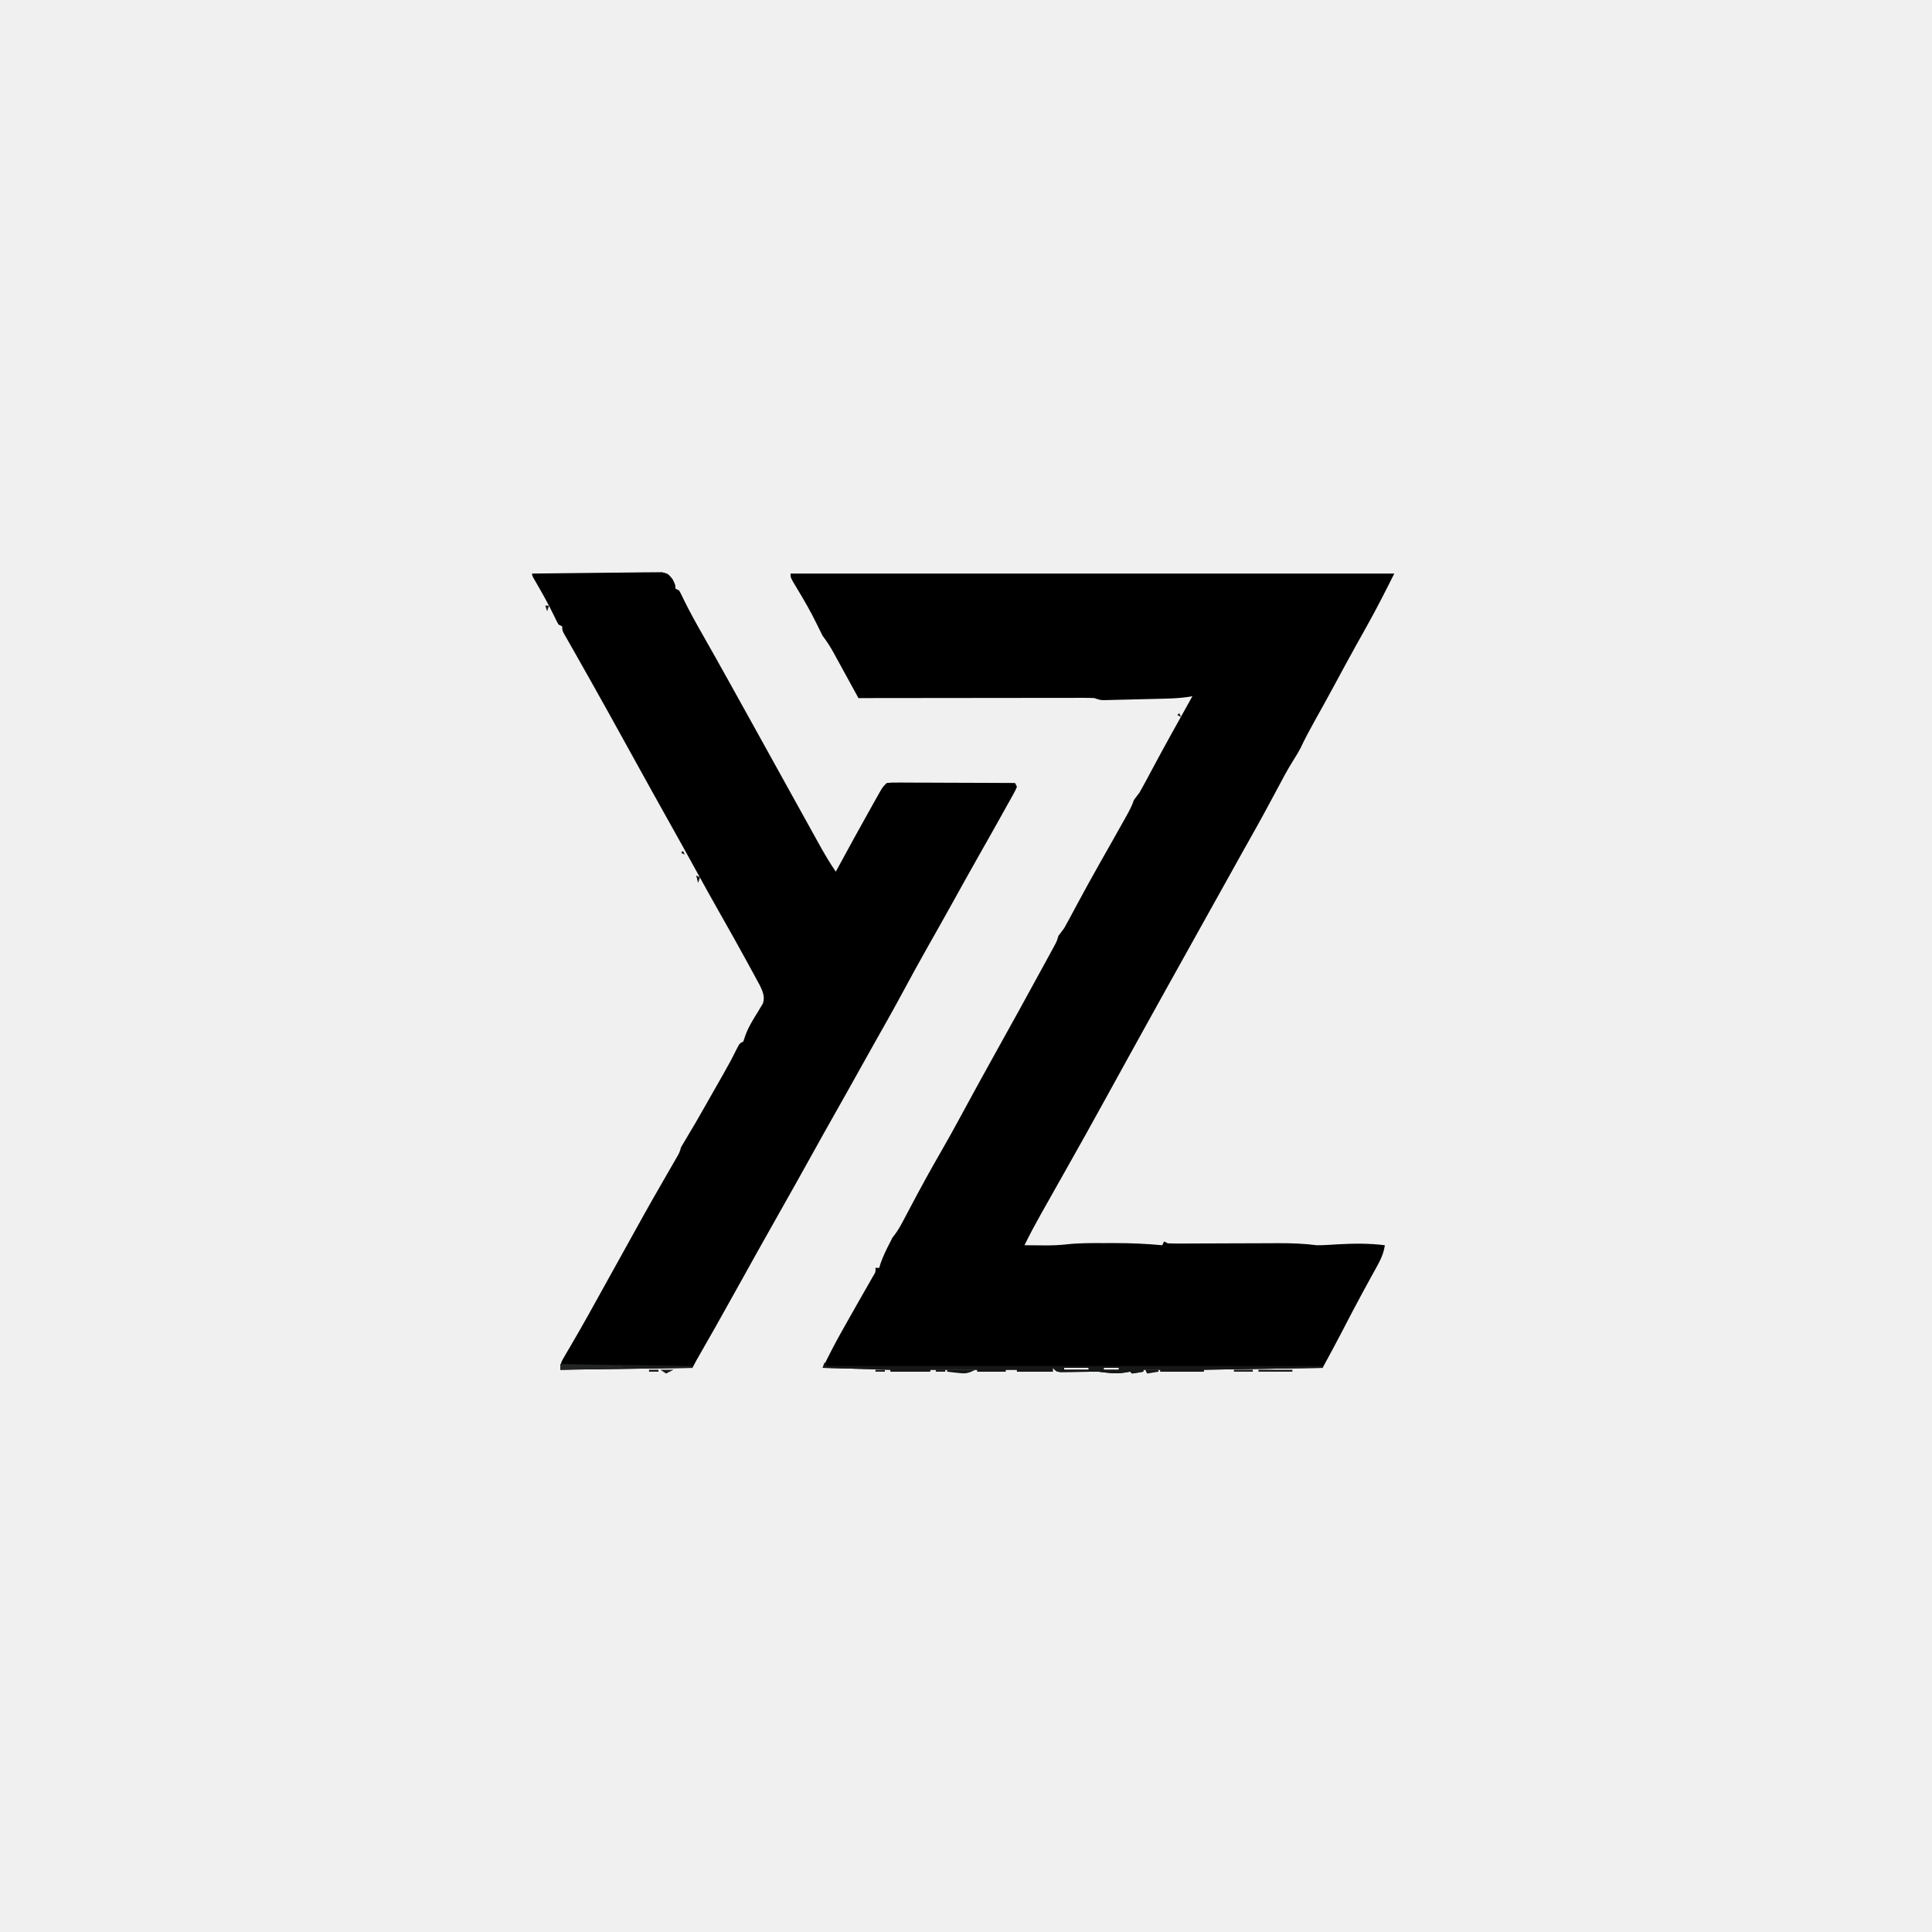
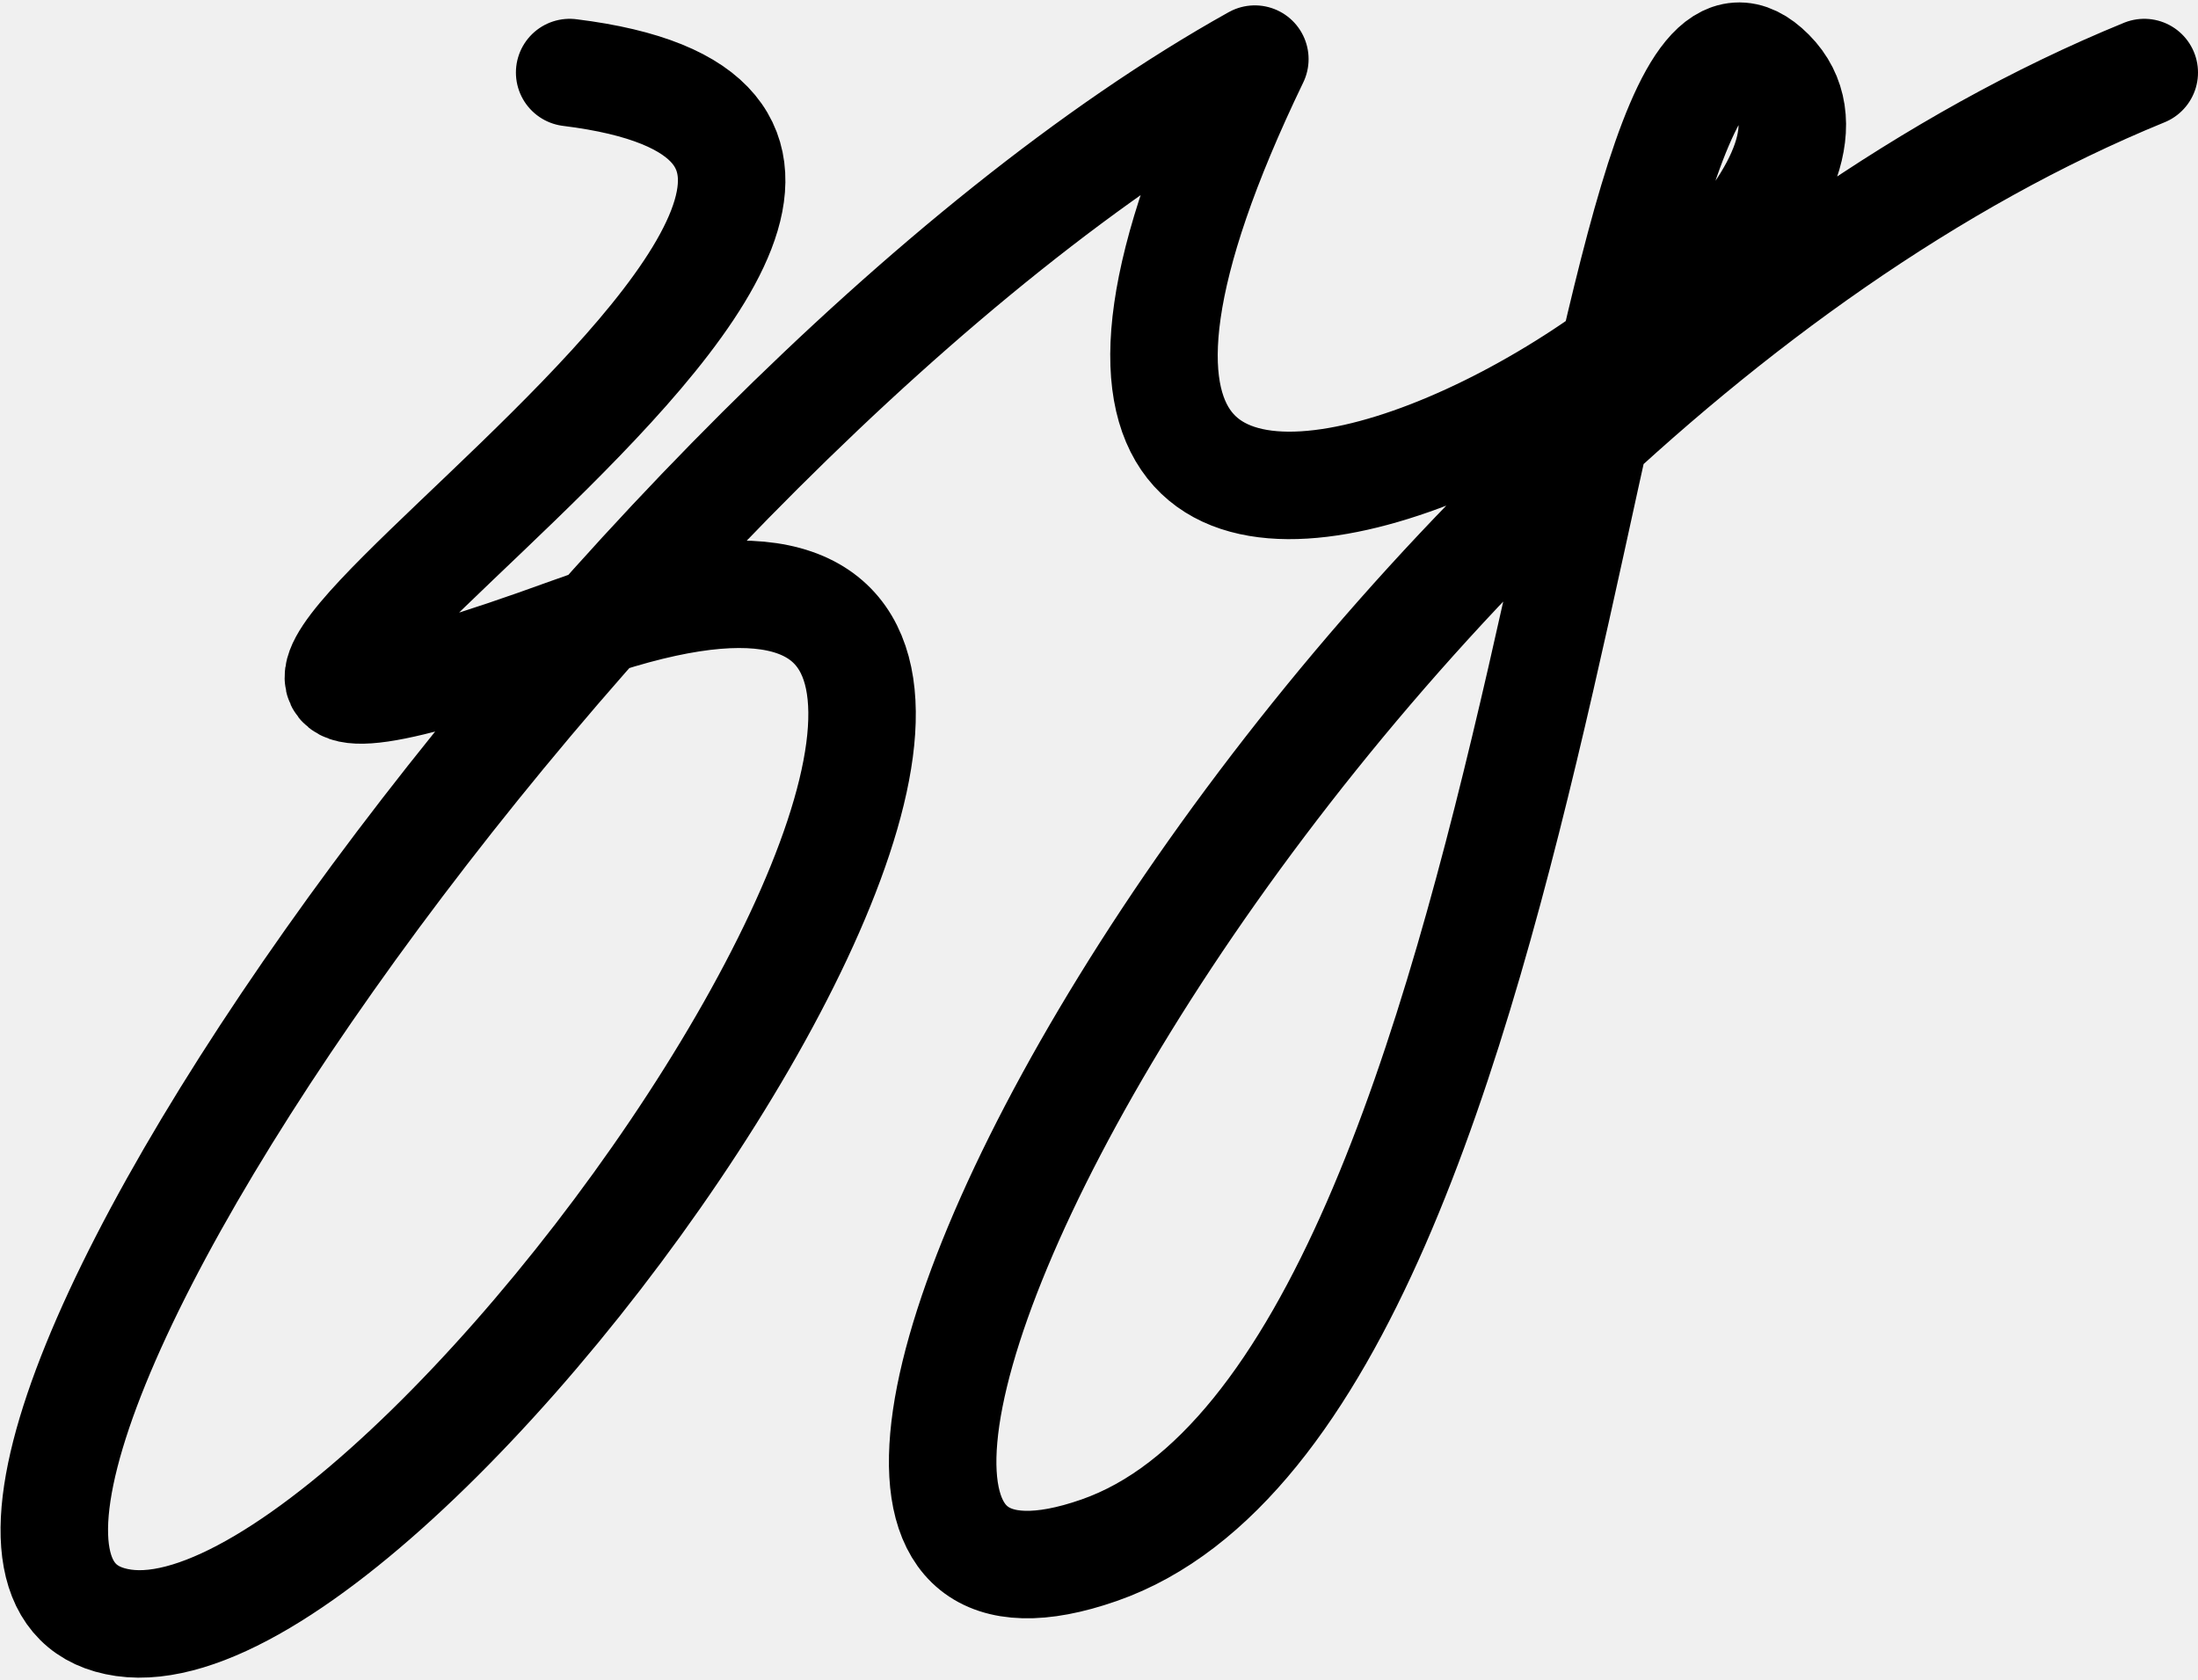
- <svg xmlns="http://www.w3.org/2000/svg" version="1.1" width="1024" height="1024">
-   <path d="M0 0 C105.6 0 211.2 0 320 0 C315.093 9.814 310.189 19.463 304.812 29 C303.502 31.342 302.191 33.684 300.883 36.027 C300.557 36.611 300.231 37.194 299.895 37.795 C296.055 44.674 292.32 51.608 288.581 58.542 C284.865 65.427 281.078 72.27 277.256 79.097 C274.771 83.555 272.4 88.043 270.23 92.664 C269.163 94.69 268.018 96.566 266.785 98.492 C263.307 103.997 260.307 109.754 257.25 115.5 C253.08 123.291 248.894 131.066 244.533 138.752 C240.919 145.125 237.366 151.531 233.812 157.938 C228.894 166.802 223.959 175.658 219 184.5 C212.183 196.657 205.413 208.84 198.65 221.028 C197.233 223.581 195.814 226.132 194.395 228.684 C189.368 237.716 184.368 246.762 179.375 255.812 C179.035 256.428 178.696 257.043 178.346 257.677 C174.86 263.997 171.375 270.318 167.896 276.641 C160.421 290.227 152.894 303.78 145.246 317.27 C141.629 323.651 138.029 330.042 134.438 336.438 C133.561 337.993 133.561 337.993 132.667 339.579 C129.632 344.99 126.719 350.423 124 356 C126.792 356.027 129.583 356.047 132.375 356.062 C133.15 356.071 133.924 356.079 134.723 356.088 C138.731 356.104 142.631 355.97 146.613 355.504 C152.968 354.809 159.328 354.85 165.712 354.87 C167.798 354.875 169.884 354.87 171.971 354.863 C180.352 354.86 188.651 355.213 197 356 C197.33 355.34 197.66 354.68 198 354 C198.66 354.33 199.32 354.66 200 355 C202.169 355.087 204.34 355.107 206.51 355.098 C207.513 355.095 207.513 355.095 208.536 355.093 C209.991 355.089 211.445 355.083 212.9 355.075 C215.209 355.062 217.518 355.056 219.826 355.051 C225.567 355.038 231.308 355.014 237.049 354.99 C241.89 354.97 246.731 354.954 251.571 354.944 C253.834 354.938 256.096 354.925 258.359 354.912 C265.327 354.888 272.086 355.123 279 356 C280.818 356.004 282.638 355.96 284.453 355.844 C285.868 355.763 285.868 355.763 287.312 355.681 C288.766 355.592 288.766 355.592 290.25 355.5 C298.623 355.05 306.661 354.96 315 356 C314.401 359.943 313.182 362.882 311.262 366.367 C310.695 367.407 310.127 368.446 309.543 369.517 C308.625 371.179 308.625 371.179 307.688 372.875 C306.409 375.217 305.131 377.559 303.855 379.902 C303.532 380.495 303.209 381.087 302.876 381.697 C299.183 388.473 295.63 395.32 292.085 402.173 C288.805 408.5 285.415 414.74 282 421 C261.21 421.33 240.42 421.66 219 422 C219 422.33 219 422.66 219 423 C211.41 423 203.82 423 196 423 C196 422.67 196 422.34 196 422 C193.03 422 190.06 422 187 422 C187 422.33 187 422.66 187 423 C185.009 423.381 183.007 423.713 181 424 C180.67 423.67 180.34 423.34 180 423 C179.031 423.165 178.061 423.33 177.062 423.5 C172.302 424.282 167.751 423.592 163 423 C161.997 423 160.994 423.016 159.99 423.032 C157.181 423.073 154.372 423.099 151.562 423.125 C150.582 423.142 149.602 423.159 148.592 423.176 C147.655 423.182 146.719 423.189 145.754 423.195 C144.891 423.206 144.028 423.216 143.139 423.227 C141 423 141 423 139 421 C139 421.66 139 422.32 139 423 C132.667 423 126.333 423 120 423 C120 422.67 120 422.34 120 422 C118.02 422 116.04 422 114 422 C114 422.33 114 422.66 114 423 C109.05 423 104.1 423 99 423 C99 422.67 99 422.34 99 422 C90.75 422 82.5 422 74 422 C74 422.33 74 422.66 74 423 C67 423 60 423 53 423 C53 422.67 53 422.34 53 422 C41.12 421.67 29.24 421.34 17 421 C20.074 414.853 23.144 408.795 26.5 402.812 C26.914 402.07 27.327 401.327 27.753 400.562 C30.324 395.958 32.925 391.372 35.539 386.793 C36.431 385.226 36.431 385.226 37.342 383.628 C38.519 381.563 39.7 379.501 40.885 377.441 C41.42 376.501 41.956 375.562 42.508 374.594 C42.989 373.755 43.47 372.917 43.965 372.053 C45.15 370.085 45.15 370.085 45 368 C45.66 368 46.32 368 47 368 C47.248 367.175 47.495 366.35 47.75 365.5 C49.188 361.474 51.03 357.786 53 354 C53.33 353.34 53.66 352.68 54 352 C54.676 351.127 54.676 351.127 55.365 350.236 C57.239 347.673 58.673 345.032 60.152 342.223 C61.061 340.507 61.061 340.507 61.989 338.758 C62.465 337.853 62.465 337.853 62.952 336.93 C68.445 326.52 74.065 316.2 79.967 306.014 C83.414 300.063 86.725 294.047 90 288 C90.953 286.248 91.906 284.497 92.859 282.746 C93.33 281.882 93.8 281.019 94.284 280.129 C98.412 272.55 102.551 264.978 106.75 257.438 C116.39 240.126 125.971 222.782 135.438 205.375 C135.987 204.368 136.537 203.361 137.103 202.324 C137.854 200.938 137.854 200.938 138.621 199.523 C139.059 198.718 139.496 197.913 139.947 197.083 C141.115 194.899 141.115 194.899 142 192 C142.991 190.66 143.992 189.328 145 188 C145.923 186.406 146.814 184.794 147.68 183.168 C148.19 182.216 148.7 181.264 149.225 180.284 C149.77 179.262 150.314 178.24 150.875 177.188 C155.389 168.781 159.975 160.422 164.688 152.125 C165.222 151.183 165.756 150.242 166.307 149.271 C167.359 147.417 168.412 145.564 169.464 143.71 C171.908 139.398 174.334 135.077 176.75 130.75 C177.169 130.005 177.587 129.26 178.018 128.493 C179.581 125.687 180.982 123.054 182 120 C182.992 118.661 183.993 117.328 185 116 C185.958 114.348 186.884 112.677 187.785 110.992 C188.311 110.014 188.837 109.036 189.379 108.028 C189.934 106.987 190.49 105.947 191.062 104.875 C192.23 102.704 193.398 100.533 194.566 98.363 C195.435 96.75 195.435 96.75 196.321 95.104 C199.775 88.718 203.318 82.381 206.859 76.043 C208.912 72.366 210.956 68.683 213 65 C212.046 65.158 211.093 65.315 210.11 65.478 C205.493 66.135 200.892 66.246 196.234 66.352 C194.862 66.386 194.862 66.386 193.461 66.422 C191.538 66.469 189.615 66.514 187.692 66.558 C184.745 66.625 181.798 66.703 178.852 66.781 C176.979 66.826 175.107 66.87 173.234 66.914 C171.912 66.95 171.912 66.95 170.564 66.986 C169.746 67.003 168.928 67.02 168.085 67.038 C167.007 67.063 167.007 67.063 165.908 67.089 C164 67 164 67 161 66 C159.3 65.91 157.596 65.878 155.894 65.88 C154.31 65.878 154.31 65.878 152.694 65.876 C151.536 65.879 150.378 65.883 149.185 65.886 C147.965 65.886 146.746 65.886 145.489 65.886 C142.144 65.887 138.799 65.892 135.455 65.899 C131.959 65.905 128.464 65.905 124.969 65.907 C118.349 65.91 111.73 65.918 105.111 65.928 C97.576 65.939 90.04 65.945 82.504 65.95 C67.003 65.96 51.501 65.978 36 66 C35.531 65.142 35.062 64.285 34.579 63.401 C32.832 60.209 31.081 57.019 29.329 53.83 C28.572 52.451 27.817 51.072 27.062 49.692 C25.975 47.704 24.885 45.719 23.793 43.734 C23.458 43.121 23.124 42.507 22.779 41.875 C21.044 38.729 19.192 35.843 17 33 C15.945 30.955 14.929 28.889 13.938 26.812 C10.713 20.16 7.041 13.826 3.201 7.511 C0 2.202 0 2.202 0 0 Z M145 421 C145 421.33 145 421.66 145 422 C149.29 422 153.58 422 158 422 C158 421.67 158 421.34 158 421 C153.71 421 149.42 421 145 421 Z M166 421 C166 421.33 166 421.66 166 422 C168.64 422 171.28 422 174 422 C174 421.67 174 421.34 174 421 C171.36 421 168.72 421 166 421 Z " fill="#000000" transform="translate(419,304)" />
-   <path d="M0 0 C9.318 -0.139 18.636 -0.246 27.956 -0.311 C32.283 -0.342 36.61 -0.385 40.937 -0.453 C45.112 -0.518 49.287 -0.554 53.463 -0.569 C55.057 -0.58 56.65 -0.602 58.243 -0.634 C60.475 -0.678 62.704 -0.684 64.937 -0.681 C66.207 -0.694 67.477 -0.708 68.786 -0.722 C72 0 72 0 74.441 2.918 C76 6 76 6 76 8 C76.99 8.495 76.99 8.495 78 9 C78.829 10.511 79.585 12.062 80.312 13.625 C83.295 19.741 86.571 25.651 89.938 31.562 C94.795 40.101 99.611 48.66 104.375 57.25 C105.001 58.379 105.628 59.509 106.273 60.673 C107.548 62.971 108.823 65.27 110.097 67.569 C111.97 70.946 113.846 74.321 115.723 77.695 C121.852 88.716 127.966 99.744 134.051 110.79 C139.595 120.851 145.153 130.905 150.75 140.938 C151.322 141.968 151.895 142.998 152.485 144.059 C155.157 148.839 157.868 153.507 161 158 C161.295 157.454 161.591 156.908 161.895 156.345 C167.895 145.271 173.95 134.228 180.125 123.25 C180.681 122.257 181.237 121.263 181.809 120.24 C182.329 119.32 182.848 118.401 183.383 117.453 C183.841 116.64 184.298 115.827 184.77 114.989 C186 113 186 113 188 111 C190.822 110.759 190.822 110.759 194.469 110.773 C195.133 110.773 195.796 110.772 196.48 110.772 C198.677 110.773 200.873 110.789 203.07 110.805 C204.592 110.808 206.114 110.811 207.635 110.813 C211.644 110.821 215.652 110.841 219.66 110.863 C223.748 110.883 227.837 110.892 231.926 110.902 C239.951 110.924 247.975 110.958 256 111 C256.33 111.66 256.66 112.32 257 113 C256.218 114.882 256.218 114.882 254.93 117.199 C254.452 118.066 253.975 118.933 253.483 119.827 C252.952 120.771 252.422 121.715 251.875 122.688 C251.329 123.672 250.784 124.657 250.222 125.671 C248.491 128.787 246.748 131.894 245 135 C244.47 135.942 243.939 136.885 243.393 137.855 C241.29 141.586 239.183 145.314 237.07 149.038 C232.188 157.643 227.386 166.291 222.591 174.945 C218.559 182.216 214.483 189.459 210.375 196.688 C205.428 205.4 200.63 214.185 195.881 223.007 C191.057 231.946 186.068 240.786 181.051 249.617 C178.337 254.395 175.66 259.192 173 264 C169.309 270.668 165.57 277.307 161.812 283.938 C156.998 292.434 152.235 300.958 147.5 309.5 C142.322 318.84 137.103 328.154 131.839 337.446 C123.583 352.025 115.408 366.65 107.285 381.304 C100.609 393.348 93.854 405.343 86.977 417.274 C86.284 418.497 85.629 419.742 85 421 C61.9 421.33 38.8 421.66 15 422 C15 418.73 15.482 417.808 17.098 415.062 C17.793 413.865 17.793 413.865 18.503 412.644 C19.018 411.772 19.532 410.899 20.062 410 C21.173 408.087 22.283 406.173 23.391 404.258 C23.98 403.24 24.57 402.222 25.178 401.173 C28.28 395.772 31.296 390.324 34.312 384.875 C34.937 383.748 35.562 382.621 36.206 381.46 C37.488 379.147 38.769 376.833 40.05 374.52 C61.022 336.649 61.022 336.649 69.176 322.473 C70.001 321.036 70.001 321.036 70.843 319.57 C71.928 317.683 73.015 315.798 74.104 313.915 C74.842 312.632 74.842 312.632 75.594 311.324 C76.034 310.562 76.474 309.8 76.928 309.014 C78.127 306.896 78.127 306.896 79 304 C79.826 302.546 80.685 301.111 81.562 299.688 C85.053 293.941 88.396 288.115 91.713 282.267 C92.662 280.595 93.613 278.923 94.564 277.252 C96.295 274.211 98.023 271.168 99.75 268.125 C100.305 267.15 100.86 266.175 101.432 265.171 C103.824 260.949 106.16 256.74 108.266 252.367 C110 249 110 249 112 248 C112.412 246.733 112.412 246.733 112.832 245.441 C114.512 240.492 117.249 236.267 119.986 231.834 C120.387 231.155 120.787 230.477 121.199 229.777 C121.569 229.171 121.938 228.565 122.319 227.941 C123.559 224.406 122.32 221.696 120.808 218.411 C120.309 217.494 119.811 216.577 119.297 215.633 C118.736 214.595 118.174 213.557 117.596 212.487 C116.987 211.378 116.378 210.268 115.75 209.125 C115.112 207.953 114.475 206.781 113.837 205.609 C109.322 197.323 104.702 189.096 100.036 180.895 C95.646 173.174 91.343 165.407 87.062 157.625 C82.077 148.563 77.065 139.518 72 130.5 C66.982 121.563 62.008 112.602 57.062 103.625 C46.074 83.682 35.038 63.768 23.805 43.961 C23.104 42.721 23.104 42.721 22.39 41.456 C21.44 39.777 20.484 38.101 19.524 36.427 C18.836 35.214 18.836 35.214 18.133 33.977 C17.722 33.258 17.311 32.54 16.887 31.799 C16 30 16 30 16 28 C15.34 27.67 14.68 27.34 14 27 C13.066 25.302 12.204 23.564 11.375 21.812 C8.656 16.213 5.681 10.828 2.541 5.458 C0 1.095 0 1.095 0 0 Z " fill="#000000" transform="translate(282,304)" />
-   <path d="M0 0 C0.33 0.66 0.66 1.32 1 2 C87.79 2 174.58 2 264 2 C264 2.33 264 2.66 264 3 C243.21 3.33 222.42 3.66 201 4 C201 4.33 201 4.66 201 5 C193.41 5 185.82 5 178 5 C178 4.67 178 4.34 178 4 C175.03 4 172.06 4 169 4 C169 4.33 169 4.66 169 5 C167.009 5.381 165.007 5.713 163 6 C162.67 5.67 162.34 5.34 162 5 C161.031 5.165 160.061 5.33 159.062 5.5 C154.302 6.282 149.751 5.592 145 5 C143.997 5 142.994 5.016 141.99 5.032 C139.181 5.073 136.372 5.099 133.562 5.125 C132.092 5.15 132.092 5.15 130.592 5.176 C129.655 5.182 128.719 5.189 127.754 5.195 C126.459 5.211 126.459 5.211 125.139 5.227 C123 5 123 5 121 3 C121 3.66 121 4.32 121 5 C114.667 5 108.333 5 102 5 C102 4.67 102 4.34 102 4 C100.02 4 98.04 4 96 4 C96 4.33 96 4.66 96 5 C91.05 5 86.1 5 81 5 C81 4.67 81 4.34 81 4 C72.75 4 64.5 4 56 4 C56 4.33 56 4.66 56 5 C49 5 42 5 35 5 C35 4.67 35 4.34 35 4 C23.12 3.67 11.24 3.34 -1 3 C-0.67 2.01 -0.34 1.02 0 0 Z M127 3 C127 3.33 127 3.66 127 4 C131.29 4 135.58 4 140 4 C140 3.67 140 3.34 140 3 C135.71 3 131.42 3 127 3 Z M148 3 C148 3.33 148 3.66 148 4 C150.64 4 153.28 4 156 4 C156 3.67 156 3.34 156 3 C153.36 3 150.72 3 148 3 Z " fill="#161717" transform="translate(437,722)" />
-   <path d="M0 0 C23.1 0.33 46.2 0.66 70 1 C70 1.33 70 1.66 70 2 C35.35 2.495 35.35 2.495 0 3 C0 2.01 0 1.02 0 0 Z " fill="#1C1D1D" transform="translate(297,723)" />
-   <path d="M0 0 C16.335 0.495 16.335 0.495 33 1 C33 1.33 33 1.66 33 2 C16.665 2.495 16.665 2.495 0 3 C0 2.01 0 1.02 0 0 Z " fill="#232525" transform="translate(297,723)" />
-   <path d="M0 0 C5.94 0 11.88 0 18 0 C18 0.33 18 0.66 18 1 C12.06 1 6.12 1 0 1 C0 0.67 0 0.34 0 0 Z " fill="#191919" transform="translate(667,726)" />
-   <path d="M0 0 C4.95 0 9.9 0 15 0 C10.809 2.096 9.688 2.153 5.25 1.625 C4.265 1.514 3.28 1.403 2.266 1.289 C1.518 1.194 0.77 1.098 0 1 C0 0.67 0 0.34 0 0 Z " fill="#131414" transform="translate(502,726)" />
-   <path d="M0 0 C3.3 0 6.6 0 10 0 C10 0.33 10 0.66 10 1 C6.7 1 3.4 1 0 1 C0 0.67 0 0.34 0 0 Z " fill="#161718" transform="translate(654,726)" />
-   <path d="M0 0 C2.31 0 4.62 0 7 0 C5.02 0.99 5.02 0.99 3 2 C2.01 1.34 1.02 0.68 0 0 Z " fill="#191A1A" transform="translate(350,726)" />
-   <path d="M0 0 C2.31 0 4.62 0 7 0 C7 0.33 7 0.66 7 1 C5.02 1.33 3.04 1.66 1 2 C0.67 1.34 0.34 0.68 0 0 Z " fill="#161516" transform="translate(607,726)" />
-   <path d="M0 0 C1.65 0 3.3 0 5 0 C5 0.33 5 0.66 5 1 C3.35 1 1.7 1 0 1 C0 0.67 0 0.34 0 0 Z " fill="#131413" transform="translate(496,726)" />
-   <path d="M0 0 C1.65 0 3.3 0 5 0 C5 0.33 5 0.66 5 1 C3.35 1 1.7 1 0 1 C0 0.67 0 0.34 0 0 Z " fill="#151616" transform="translate(464,726)" />
-   <path d="M0 0 C1.65 0 3.3 0 5 0 C5 0.33 5 0.66 5 1 C3.35 1 1.7 1 0 1 C0 0.67 0 0.34 0 0 Z " fill="#181A19" transform="translate(344,726)" />
-   <path d="M0 0 C0.99 0.495 0.99 0.495 2 1 C1.67 1.99 1.34 2.98 1 4 C0.67 2.68 0.34 1.36 0 0 Z " fill="#141314" transform="translate(369,464)" />
-   <path d="M0 0 C4 1 4 1 4 1 Z " fill="#1E1E1D" transform="translate(691,726)" />
-   <path d="M0 0 C4 1 4 1 4 1 Z " fill="#1B1A1B" transform="translate(686,726)" />
-   <path d="M0 0 C4 1 4 1 4 1 Z " fill="#131313" transform="translate(534,726)" />
-   <path d="M0 0 C0.66 0 1.32 0 2 0 C1.67 0.99 1.34 1.98 1 3 C0.67 2.01 0.34 1.02 0 0 Z " fill="#191A18" transform="translate(289,321)" />
-   <path d="M0 0 C3 1 3 1 3 1 Z " fill="#161516" transform="translate(647,726)" />
-   <path d="M0 0 C3 1 3 1 3 1 Z " fill="#171716" transform="translate(639,726)" />
-   <path d="M0 0 C3 1 3 1 3 1 Z " fill="#171816" transform="translate(456,726)" />
-   <path d="M0 0 C3 1 3 1 3 1 Z " fill="#1C1D1C" transform="translate(361,726)" />
-   <path d="M0 0 C3 1 3 1 3 1 Z " fill="#1C1B1B" transform="translate(337,726)" />
-   <path d="M0 0 C3 1 3 1 3 1 Z " fill="#131214" transform="translate(441,458)" />
-   <path d="M0 0 C0.33 0.66 0.66 1.32 1 2 C0.34 1.67 -0.32 1.34 -1 1 C-0.67 0.67 -0.34 0.34 0 0 Z " fill="#121313" transform="translate(362,451)" />
-   <path d="M0 0 C0.33 0.66 0.66 1.32 1 2 C0.34 1.67 -0.32 1.34 -1 1 C-0.67 0.67 -0.34 0.34 0 0 Z " fill="#100F0E" transform="translate(625,378)" />
-   <path d="M0 0 C2 1 2 1 2 1 Z " fill="#201E21" transform="translate(696,726)" />
-   <path d="M0 0 C2 1 2 1 2 1 Z " fill="#181717" transform="translate(651,726)" />
-   <path d="M0 0 C2 1 2 1 2 1 Z " fill="#181817" transform="translate(643,726)" />
-   <path d="M0 0 C2 1 2 1 2 1 Z " fill="#212122" transform="translate(312,726)" />
-   <path d="M0 0 C2 1 2 1 2 1 Z " fill="#232425" transform="translate(305,726)" />
-   <path d="" fill="#212020" transform="translate(0,0)" />
-   <path d="M0 0 C2 1 2 1 2 1 Z " fill="#262728" transform="translate(730,658)" />
-   <path d="M0 0 C2 1 2 1 2 1 Z " fill="#131413" transform="translate(550,658)" />
-   <path d="" fill="#1A1A17" transform="translate(0,0)" />
-   <path d="M0 0 C2 1 2 1 2 1 Z " fill="#121212" transform="translate(446,585)" />
-   <path d="" fill="#0F1112" transform="translate(0,0)" />
-   <path d="" fill="#141412" transform="translate(0,0)" />
-   <path d="" fill="#131212" transform="translate(0,0)" />
-   <path d="" fill="#141414" transform="translate(0,0)" />
-   <path d="" fill="#111110" transform="translate(0,0)" />
-   <path d="" fill="#161615" transform="translate(0,0)" />
-   <path d="" fill="#121313" transform="translate(0,0)" />
-   <path d="" fill="#101110" transform="translate(0,0)" />
-   <path d="M0 0 C2 1 2 1 2 1 Z " fill="#121010" transform="translate(600,419)" />
-   <path d="" fill="#121415" transform="translate(0,0)" />
-   <path d="" fill="#121414" transform="translate(0,0)" />
-   <path d="" fill="#101010" transform="translate(0,0)" />
-   <path d="" fill="#121413" transform="translate(0,0)" />
-   <path d="" fill="#151414" transform="translate(0,0)" />
-   <path d="M0 0 C2 1 2 1 2 1 Z " fill="#151513" transform="translate(550,371)" />
-   <path d="" fill="#121211" transform="translate(0,0)" />
-   <path d="" fill="#151415" transform="translate(0,0)" />
-   <path d="" fill="#131212" transform="translate(0,0)" />
-   <path d="" fill="#202020" transform="translate(0,0)" />
-   <path d="" fill="#656466" transform="translate(0,0)" />
-   <path d="" fill="#201D22" transform="translate(0,0)" />
-   <path d="" fill="#272828" transform="translate(0,0)" />
-   <path d="" fill="#282D2D" transform="translate(0,0)" />
-   <path d="" fill="#151817" transform="translate(0,0)" />
-   <path d="" fill="#151516" transform="translate(0,0)" />
-   <path d="" fill="#151617" transform="translate(0,0)" />
-   <path d="" fill="#191717" transform="translate(0,0)" />
-   <path d="" fill="#171A19" transform="translate(0,0)" />
-   <path d="" fill="#191C1C" transform="translate(0,0)" />
-   <path d="" fill="#1E1E1B" transform="translate(0,0)" />
-   <path d="" fill="#1B1A1E" transform="translate(0,0)" />
-   <path d="" fill="#1A1C1C" transform="translate(0,0)" />
-   <path d="" fill="#1D1E1D" transform="translate(0,0)" />
-   <path d="" fill="#1D1C1D" transform="translate(0,0)" />
-   <path d="" fill="#1B1E1F" transform="translate(0,0)" />
-   <path d="" fill="#1D1F1F" transform="translate(0,0)" />
-   <path d="" fill="#1F1F22" transform="translate(0,0)" />
-   <path d="" fill="#222425" transform="translate(0,0)" />
-   <path d="" fill="#1F2324" transform="translate(0,0)" />
-   <path d="" fill="#1F1F20" transform="translate(0,0)" />
-   <path d="" fill="#2D2B2C" transform="translate(0,0)" />
-   <path d="" fill="#282724" transform="translate(0,0)" />
-   <path d="" fill="#181719" transform="translate(0,0)" />
-   <path d="" fill="#262523" transform="translate(0,0)" />
-   <path d="" fill="#151415" transform="translate(0,0)" />
-   <path d="" fill="#1E1D1D" transform="translate(0,0)" />
-   <path d="" fill="#181617" transform="translate(0,0)" />
-   <path d="" fill="#1C201D" transform="translate(0,0)" />
-   <path d="" fill="#1E1F21" transform="translate(0,0)" />
-   <path d="" fill="#161517" transform="translate(0,0)" />
-   <path d="" fill="#161514" transform="translate(0,0)" />
-   <path d="" fill="#1F1D20" transform="translate(0,0)" />
-   <path d="" fill="#1B1B19" transform="translate(0,0)" />
-   <path d="" fill="#1C1E1E" transform="translate(0,0)" />
-   <path d="" fill="#151513" transform="translate(0,0)" />
-   <path d="" fill="#656665" transform="translate(0,0)" />
-   <path d="" fill="#232222" transform="translate(0,0)" />
-   <path d="" fill="#181A1B" transform="translate(0,0)" />
-   <path d="" fill="#131212" transform="translate(0,0)" />
-   <path d="" fill="#121412" transform="translate(0,0)" />
-   <path d="" fill="#262525" transform="translate(0,0)" />
-   <path d="" fill="#141312" transform="translate(0,0)" />
-   <path d="" fill="#2A2D2B" transform="translate(0,0)" />
-   <path d="" fill="#1D1C1E" transform="translate(0,0)" />
-   <path d="" fill="#1D1E1C" transform="translate(0,0)" />
-   <path d="" fill="#171819" transform="translate(0,0)" />
-   <path d="" fill="#18181A" transform="translate(0,0)" />
-   <path d="" fill="#242728" transform="translate(0,0)" />
-   <path d="" fill="#151313" transform="translate(0,0)" />
-   <path d="" fill="#161617" transform="translate(0,0)" />
-   <path d="" fill="#191816" transform="translate(0,0)" />
-   <path d="" fill="#141312" transform="translate(0,0)" />
-   <path d="" fill="#141312" transform="translate(0,0)" />
-   <path d="" fill="#181718" transform="translate(0,0)" />
-   <path d="" fill="#171517" transform="translate(0,0)" />
-   <path d="" fill="#141411" transform="translate(0,0)" />
-   <path d="" fill="#191714" transform="translate(0,0)" />
-   <path d="" fill="#171917" transform="translate(0,0)" />
-   <path d="" fill="#131414" transform="translate(0,0)" />
-   <path d="" fill="#111312" transform="translate(0,0)" />
-   <path d="" fill="#141110" transform="translate(0,0)" />
-   <path d="" fill="#151512" transform="translate(0,0)" />
-   <path d="" fill="#121515" transform="translate(0,0)" />
-   <path d="" fill="#101112" transform="translate(0,0)" />
-   <path d="" fill="#111111" transform="translate(0,0)" />
-   <path d="" fill="#121310" transform="translate(0,0)" />
-   <path d="" fill="#131414" transform="translate(0,0)" />
-   <path d="" fill="#101111" transform="translate(0,0)" />
-   <path d="" fill="#131112" transform="translate(0,0)" />
-   <path d="" fill="#161612" transform="translate(0,0)" />
-   <path d="" fill="#141412" transform="translate(0,0)" />
-   <path d="" fill="#141515" transform="translate(0,0)" />
-   <path d="" fill="#141513" transform="translate(0,0)" />
-   <path d="" fill="#121513" transform="translate(0,0)" />
-   <path d="" fill="#131313" transform="translate(0,0)" />
-   <path d="" fill="#131516" transform="translate(0,0)" />
-   <path d="" fill="#131112" transform="translate(0,0)" />
-   <path d="" fill="#131312" transform="translate(0,0)" />
-   <path d="" fill="#171313" transform="translate(0,0)" />
-   <path d="" fill="#111212" transform="translate(0,0)" />
-   <path d="" fill="#171615" transform="translate(0,0)" />
-   <path d="" fill="#111111" transform="translate(0,0)" />
-   <path d="" fill="#131314" transform="translate(0,0)" />
-   <path d="" fill="#131012" transform="translate(0,0)" />
-   <path d="" fill="#141212" transform="translate(0,0)" />
-   <path d="" fill="#111111" transform="translate(0,0)" />
-   <path d="" fill="#11110F" transform="translate(0,0)" />
-   <path d="" fill="#111111" transform="translate(0,0)" />
-   <path d="" fill="#101112" transform="translate(0,0)" />
-   <path d="" fill="#141514" transform="translate(0,0)" />
-   <path d="" fill="#131214" transform="translate(0,0)" />
-   <path d="" fill="#111110" transform="translate(0,0)" />
-   <path d="" fill="#101011" transform="translate(0,0)" />
-   <path d="" fill="#111011" transform="translate(0,0)" />
-   <path d="" fill="#121211" transform="translate(0,0)" />
-   <path d="" fill="#141314" transform="translate(0,0)" />
-   <path d="" fill="#161314" transform="translate(0,0)" />
-   <path d="" fill="#110F11" transform="translate(0,0)" />
-   <path d="" fill="#121210" transform="translate(0,0)" />
-   <path d="" fill="#131514" transform="translate(0,0)" />
-   <path d="" fill="#161217" transform="translate(0,0)" />
-   <path d="" fill="#111011" transform="translate(0,0)" />
-   <path d="" fill="#141413" transform="translate(0,0)" />
-   <path d="" fill="#0F1010" transform="translate(0,0)" />
-   <path d="" fill="#131211" transform="translate(0,0)" />
-   <path d="" fill="#141413" transform="translate(0,0)" />
-   <path d="" fill="#141411" transform="translate(0,0)" />
-   <path d="" fill="#121415" transform="translate(0,0)" />
-   <path d="" fill="#151413" transform="translate(0,0)" />
-   <path d="" fill="#171617" transform="translate(0,0)" />
-   <path d="" fill="#141315" transform="translate(0,0)" />
-   <path d="" fill="#131414" transform="translate(0,0)" />
-   <path d="" fill="#141516" transform="translate(0,0)" />
-   <path d="" fill="#121111" transform="translate(0,0)" />
-   <path d="" fill="#141312" transform="translate(0,0)" />
-   <path d="" fill="#403F40" transform="translate(0,0)" />
-   <path d="" fill="#151617" transform="translate(0,0)" />
-   <path d="" fill="#161313" transform="translate(0,0)" />
-   <path d="" fill="#151312" transform="translate(0,0)" />
-   <path d="" fill="#151413" transform="translate(0,0)" />
-   <path d="" fill="#151514" transform="translate(0,0)" />
-   <path d="" fill="#141515" transform="translate(0,0)" />
-   <path d="" fill="#141316" transform="translate(0,0)" />
-   <path d="" fill="#131114" transform="translate(0,0)" />
-   <path d="" fill="#141414" transform="translate(0,0)" />
-   <path d="" fill="#111314" transform="translate(0,0)" />
-   <path d="" fill="#121312" transform="translate(0,0)" />
-   <path d="" fill="#141413" transform="translate(0,0)" />
-   <path d="" fill="#111112" transform="translate(0,0)" />
-   <path d="" fill="#0E0E0F" transform="translate(0,0)" />
-   <path d="" fill="#131113" transform="translate(0,0)" />
-   <path d="" fill="#121312" transform="translate(0,0)" />
-   <path d="" fill="#0D0F10" transform="translate(0,0)" />
-   <path d="" fill="#141311" transform="translate(0,0)" />
-   <path d="" fill="#151414" transform="translate(0,0)" />
-   <path d="" fill="#131214" transform="translate(0,0)" />
-   <path d="" fill="#121411" transform="translate(0,0)" />
-   <path d="" fill="#121212" transform="translate(0,0)" />
-   <path d="" fill="#111412" transform="translate(0,0)" />
-   <path d="" fill="#151213" transform="translate(0,0)" />
-   <path d="" fill="#101313" transform="translate(0,0)" />
-   <path d="" fill="#131215" transform="translate(0,0)" />
-   <path d="" fill="#131514" transform="translate(0,0)" />
-   <path d="" fill="#111415" transform="translate(0,0)" />
-   <path d="" fill="#141514" transform="translate(0,0)" />
-   <path d="" fill="#131415" transform="translate(0,0)" />
-   <path d="" fill="#111010" transform="translate(0,0)" />
-   <path d="" fill="#161716" transform="translate(0,0)" />
-   <path d="" fill="#131414" transform="translate(0,0)" />
-   <path d="" fill="#141110" transform="translate(0,0)" />
-   <path d="" fill="#131111" transform="translate(0,0)" />
-   <path d="" fill="#171617" transform="translate(0,0)" />
-   <path d="" fill="#161512" transform="translate(0,0)" />
-   <path d="" fill="#121411" transform="translate(0,0)" />
-   <path d="" fill="#121412" transform="translate(0,0)" />
-   <path d="" fill="#131211" transform="translate(0,0)" />
-   <path d="" fill="#0E1211" transform="translate(0,0)" />
-   <path d="" fill="#121011" transform="translate(0,0)" />
-   <path d="" fill="#151213" transform="translate(0,0)" />
-   <path d="" fill="#141212" transform="translate(0,0)" />
-   <path d="" fill="#0D0F11" transform="translate(0,0)" />
-   <path d="" fill="#100F0F" transform="translate(0,0)" />
-   <path d="" fill="#131515" transform="translate(0,0)" />
-   <path d="" fill="#101211" transform="translate(0,0)" />
-   <path d="" fill="#101013" transform="translate(0,0)" />
-   <path d="" fill="#151716" transform="translate(0,0)" />
-   <path d="" fill="#151314" transform="translate(0,0)" />
-   <path d="" fill="#121115" transform="translate(0,0)" />
-   <path d="" fill="#101110" transform="translate(0,0)" />
-   <path d="" fill="#121612" transform="translate(0,0)" />
-   <path d="" fill="#141414" transform="translate(0,0)" />
-   <path d="" fill="#131414" transform="translate(0,0)" />
-   <path d="" fill="#10100F" transform="translate(0,0)" />
-   <path d="" fill="#161614" transform="translate(0,0)" />
-   <path d="" fill="#141413" transform="translate(0,0)" />
-   <path d="" fill="#111110" transform="translate(0,0)" />
-   <path d="" fill="#10100F" transform="translate(0,0)" />
-   <path d="" fill="#0F1110" transform="translate(0,0)" />
-   <path d="" fill="#130F12" transform="translate(0,0)" />
-   <path d="" fill="#121212" transform="translate(0,0)" />
-   <path d="" fill="#131411" transform="translate(0,0)" />
-   <path d="" fill="#141512" transform="translate(0,0)" />
-   <path d="" fill="#161413" transform="translate(0,0)" />
-   <path d="" fill="#151414" transform="translate(0,0)" />
-   <path d="" fill="#141413" transform="translate(0,0)" />
-   <path d="" fill="#111312" transform="translate(0,0)" />
-   <path d="" fill="#161414" transform="translate(0,0)" />
-   <path d="" fill="#111311" transform="translate(0,0)" />
-   <path d="" fill="#151514" transform="translate(0,0)" />
-   <path d="" fill="#181716" transform="translate(0,0)" />
-   <path d="" fill="#151616" transform="translate(0,0)" />
-   <path d="" fill="#2B2B2B" transform="translate(0,0)" />
-   <path d="" fill="#151112" transform="translate(0,0)" />
-   <path d="" fill="#161616" transform="translate(0,0)" />
-   <path d="" fill="#121412" transform="translate(0,0)" />
-   <path d="" fill="#191719" transform="translate(0,0)" />
-   <path d="" fill="#161816" transform="translate(0,0)" />
-   <path d="" fill="#141616" transform="translate(0,0)" />
-   <path d="" fill="#151615" transform="translate(0,0)" />
-   <path d="" fill="#110F12" transform="translate(0,0)" />
-   <path d="" fill="#191817" transform="translate(0,0)" />
-   <path d="" fill="#161916" transform="translate(0,0)" />
-   <path d="" fill="#0E100F" transform="translate(0,0)" />
-   <path d="" fill="#181819" transform="translate(0,0)" />
-   <path d="" fill="#111213" transform="translate(0,0)" />
-   <path d="" fill="#131212" transform="translate(0,0)" />
-   <path d="" fill="#171918" transform="translate(0,0)" />
-   <path d="" fill="#1D1E1D" transform="translate(0,0)" />
-   <path d="" fill="#141310" transform="translate(0,0)" />
-   <path d="" fill="#111112" transform="translate(0,0)" />
-   <path d="" fill="#1D1B1C" transform="translate(0,0)" />
-   <path d="" fill="#151414" transform="translate(0,0)" />
-   <path d="" fill="#121513" transform="translate(0,0)" />
-   <path d="" fill="#161315" transform="translate(0,0)" />
-   <path d="" fill="#1D1D1D" transform="translate(0,0)" />
-   <path d="" fill="#161617" transform="translate(0,0)" />
-   <path d="" fill="#151617" transform="translate(0,0)" />
-   <path d="" fill="#606060" transform="translate(0,0)" />
-   <path d="" fill="#191716" transform="translate(0,0)" />
-   <path d="" fill="#181919" transform="translate(0,0)" />
-   <path d="" fill="#242425" transform="translate(0,0)" />
-   <path d="" fill="#17191B" transform="translate(0,0)" />
-   <path d="" fill="#171816" transform="translate(0,0)" />
-   <path d="" fill="#1C1B1B" transform="translate(0,0)" />
-   <path d="" fill="#535351" transform="translate(0,0)" />
-   <path d="" fill="#6B6B6C" transform="translate(0,0)" />
+ <svg xmlns="http://www.w3.org/2000/svg" width="818" height="625" viewBox="0 0 818 625" fill="none">
+   <style>
+     path {
+       stroke: #000;
+     }
+ 
+     @media (prefers-color-scheme: dark) {
+       path {
+         stroke: #fff;
+       }
+     }
+   </style>
+   <path d="M212 27C438.39 54.992 -66 336 212 235C490 134 161.233 620.509 46 604C-69.232 587.491 224.993 157.045 467 22C314.98 337.274 728.908 97.292 659 27C589.092 -43.292 584 516 409 577C234 638 480 157 798 27" stroke-width="40" stroke-linecap="round" stroke-linejoin="round" />
</svg>
